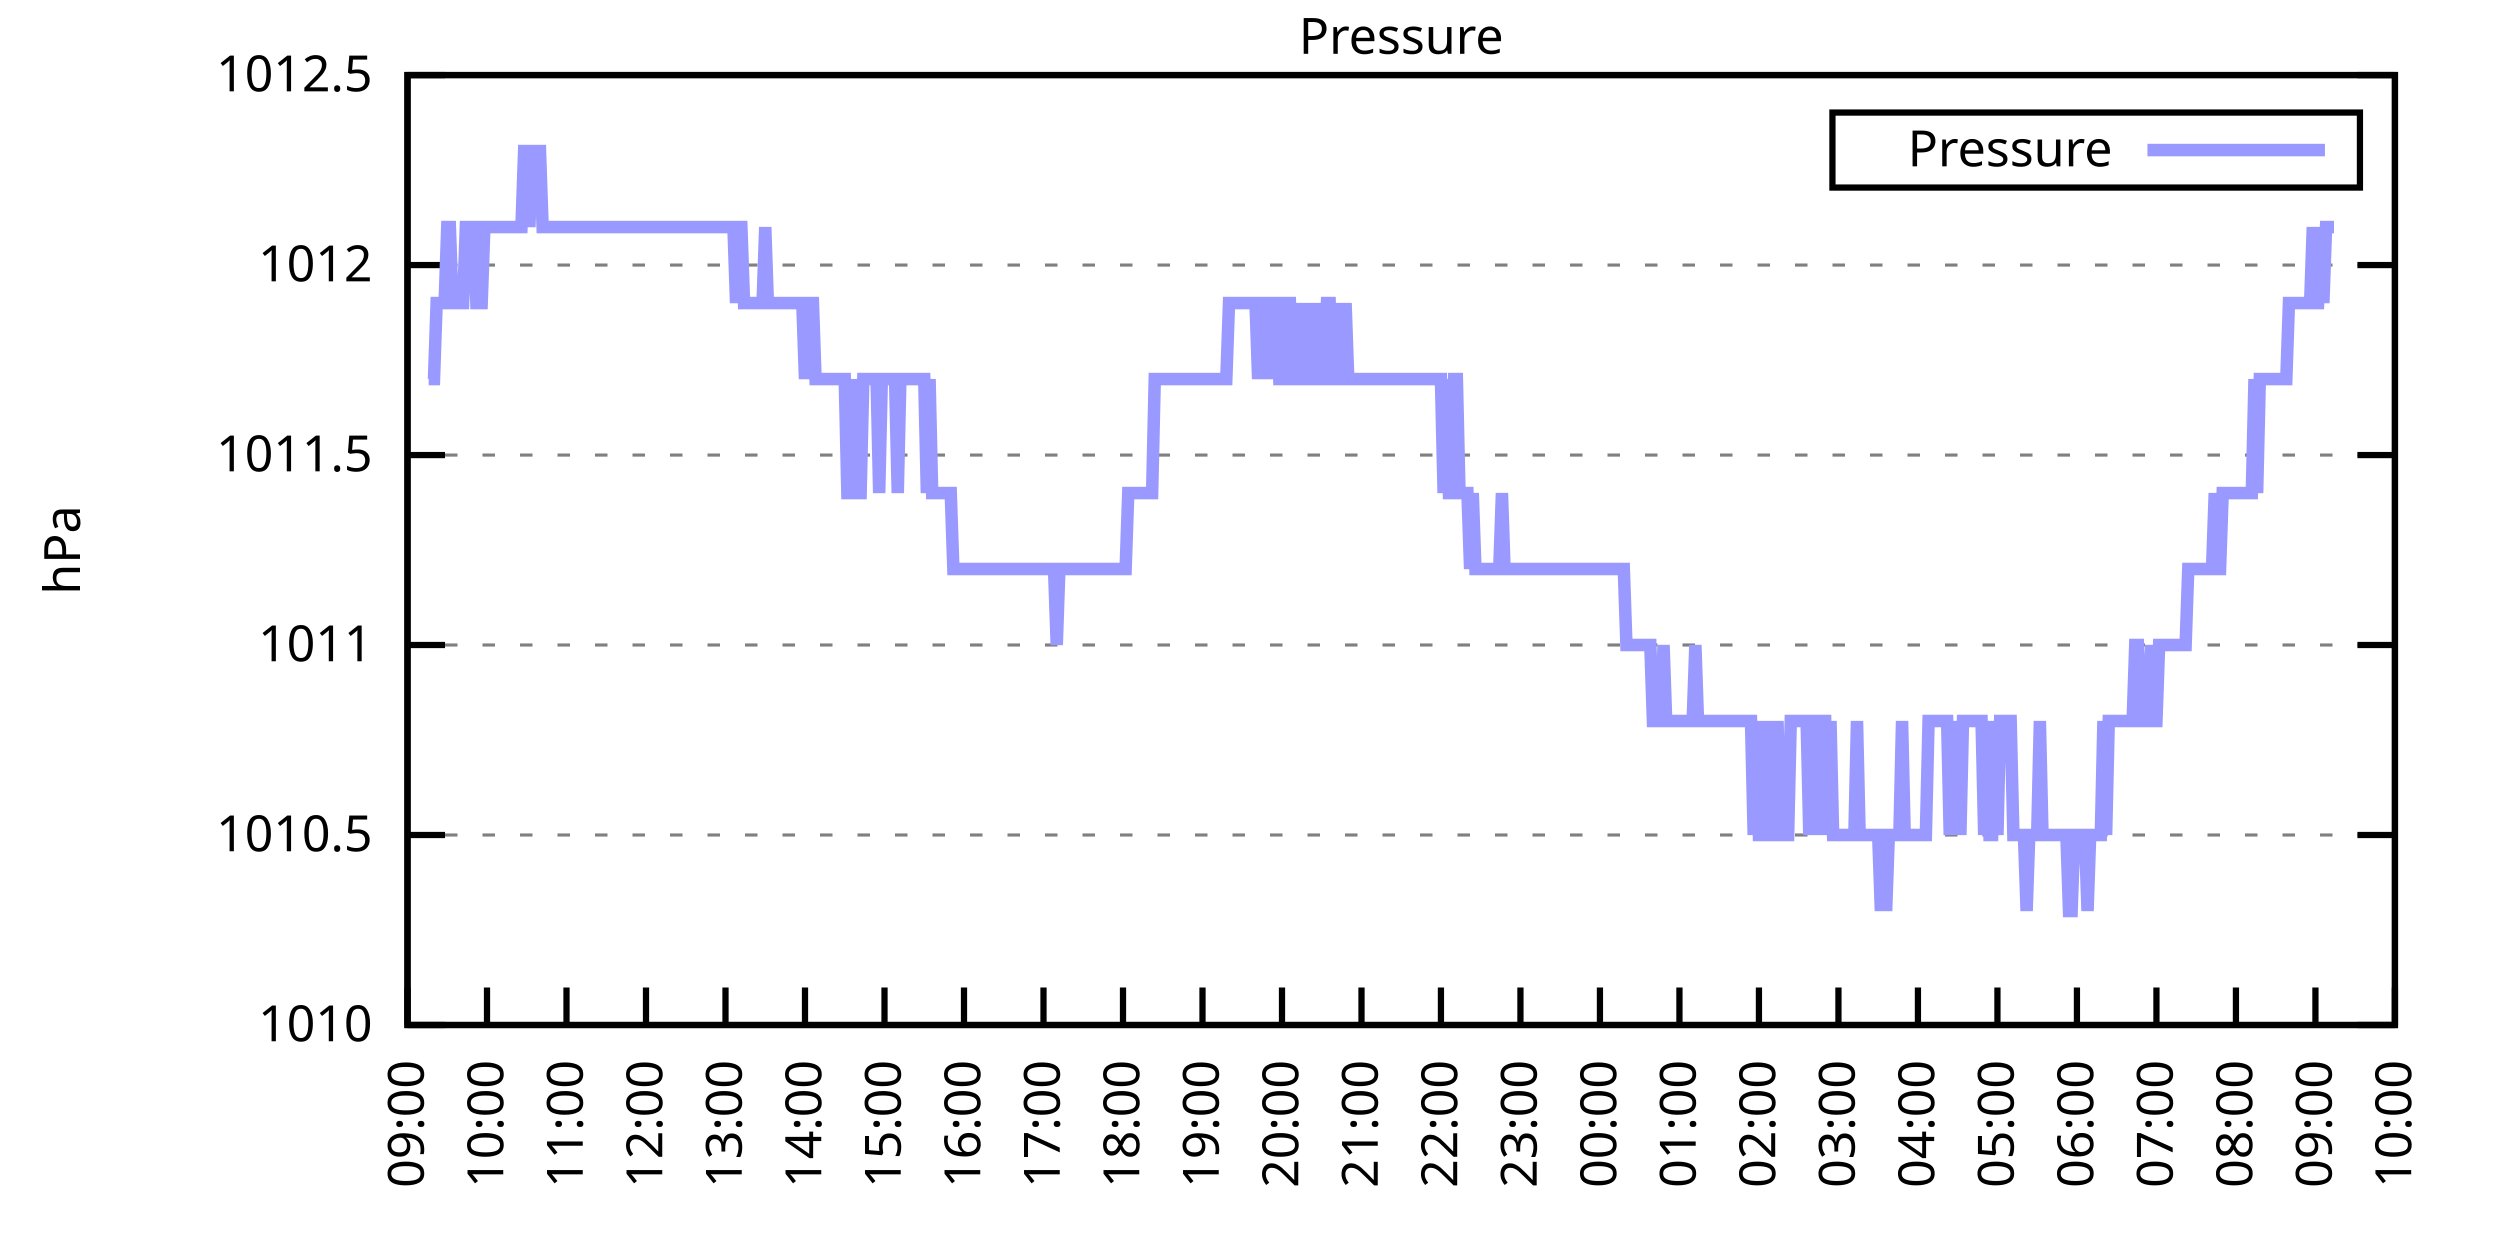
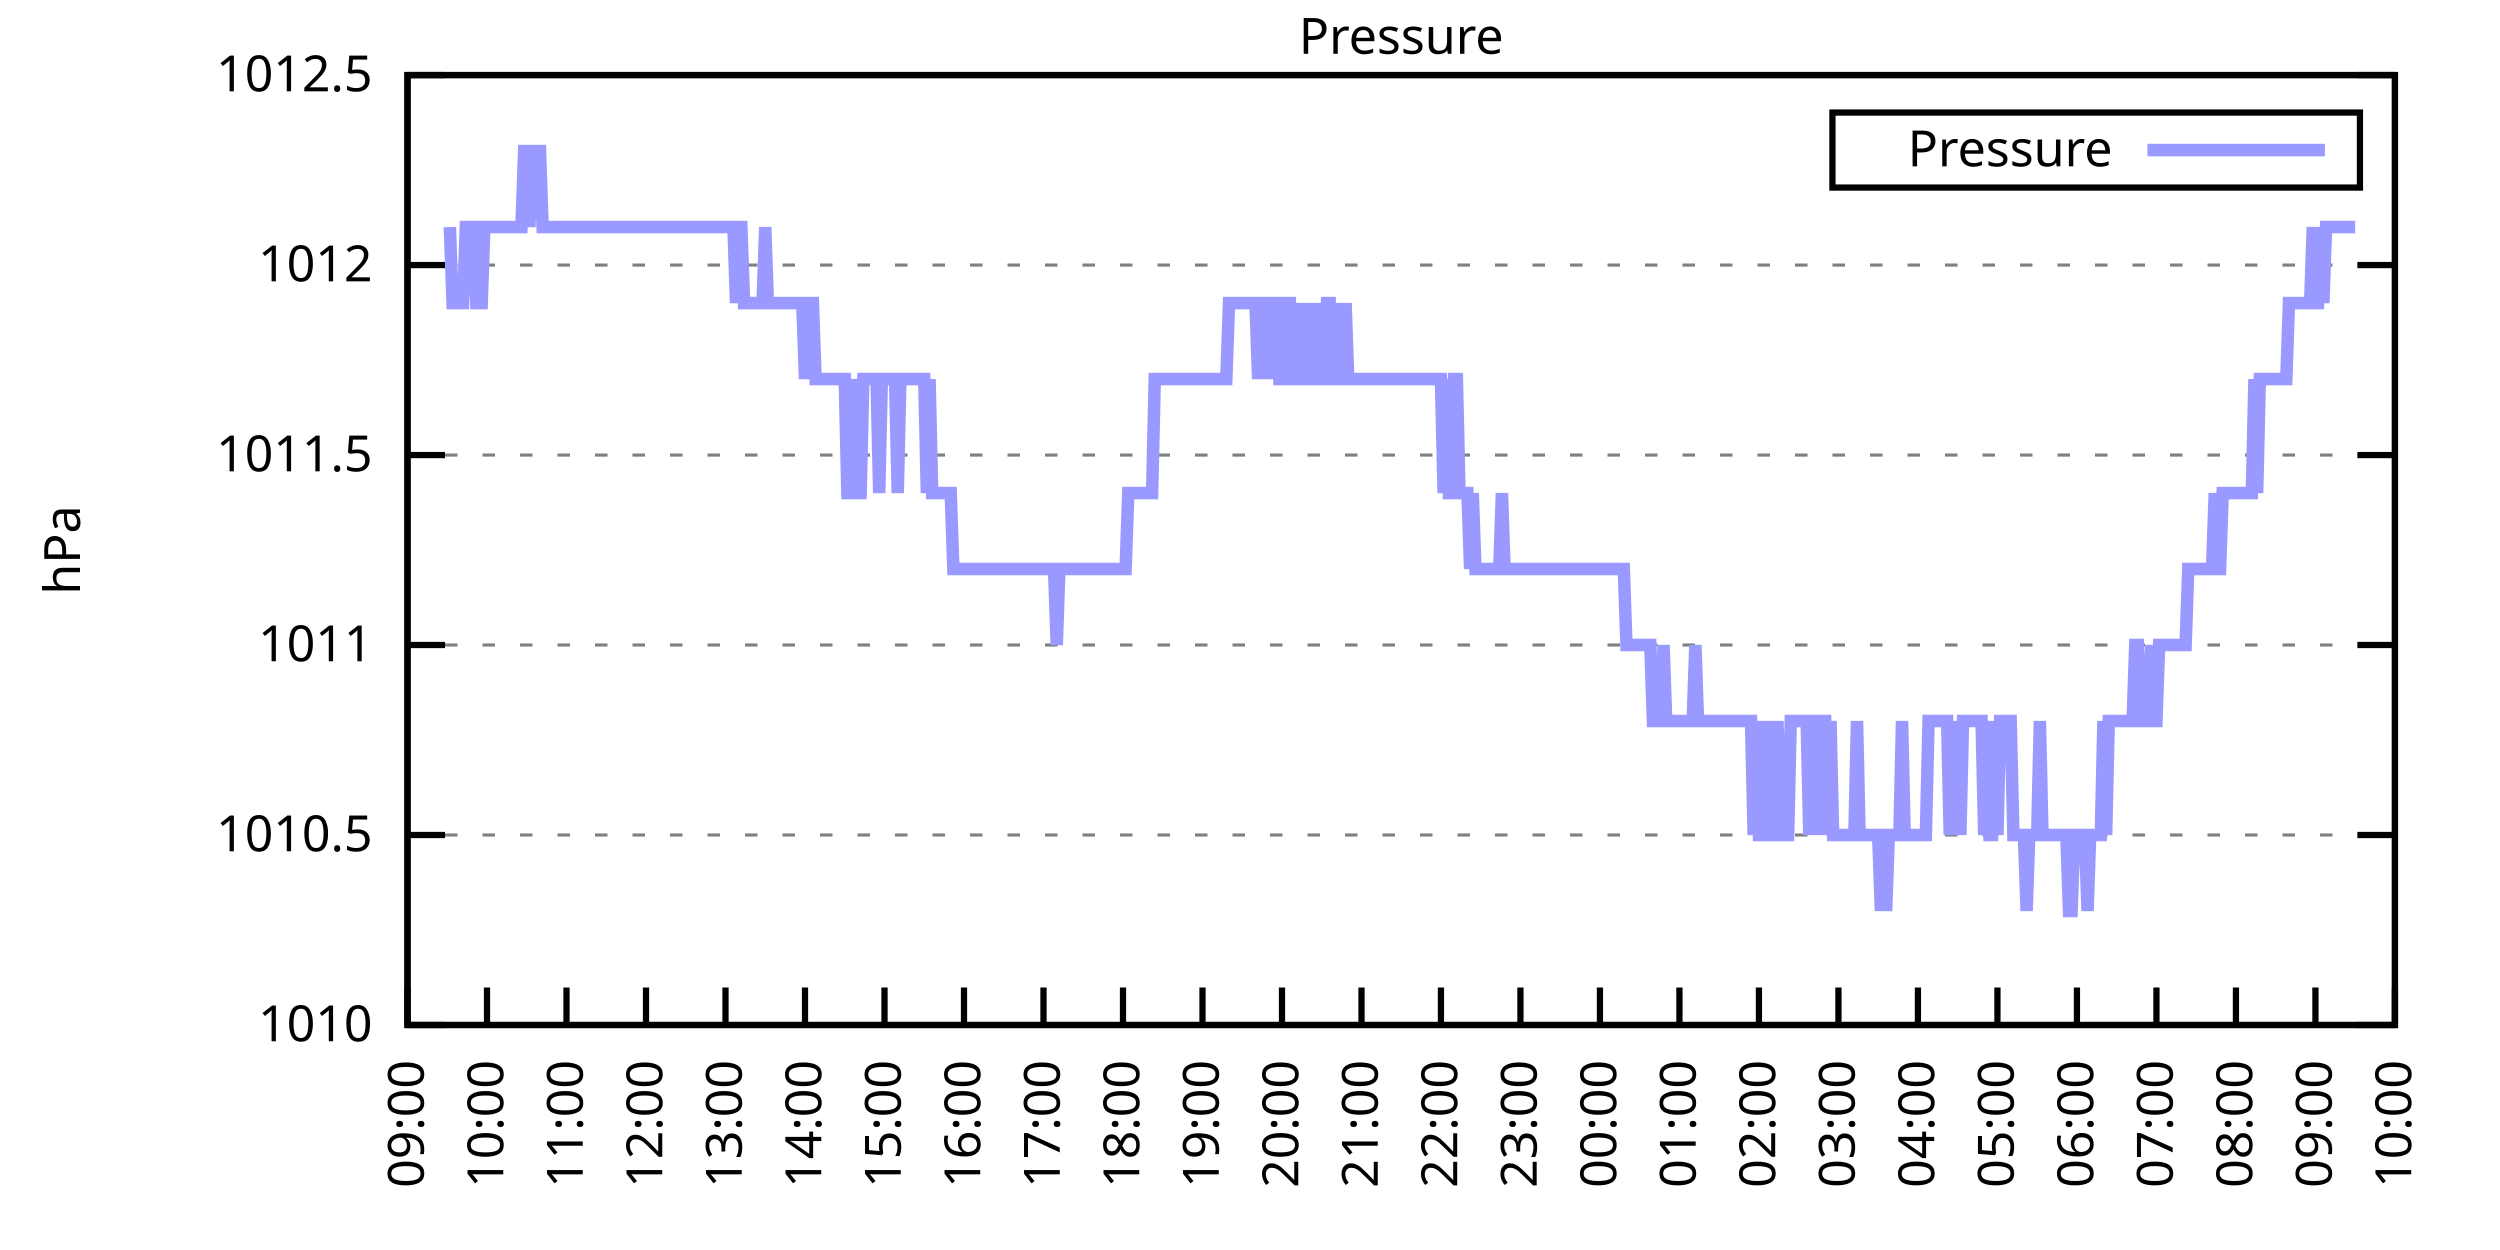
<svg xmlns="http://www.w3.org/2000/svg" xmlns:xlink="http://www.w3.org/1999/xlink" width="400" height="200" viewBox="0 0 400 200">
  <g id="gnuplot_canvas">
    <rect x="0" y="0" width="400" height="200" fill="none" />
    <defs>
      <circle id="gpDot" r="0.5" stroke-width="0.5" stroke="currentColor" />
      <path id="gpPt0" stroke-width="0.333" stroke="currentColor" d="M-1,0 h2 M0,-1 v2" />
      <path id="gpPt1" stroke-width="0.333" stroke="currentColor" d="M-1,-1 L1,1 M1,-1 L-1,1" />
      <path id="gpPt2" stroke-width="0.333" stroke="currentColor" d="M-1,0 L1,0 M0,-1 L0,1 M-1,-1 L1,1 M-1,1 L1,-1" />
      <rect id="gpPt3" stroke-width="0.333" stroke="currentColor" x="-1" y="-1" width="2" height="2" />
      <rect id="gpPt4" stroke-width="0.333" stroke="currentColor" fill="currentColor" x="-1" y="-1" width="2" height="2" />
      <circle id="gpPt5" stroke-width="0.333" stroke="currentColor" cx="0" cy="0" r="1" />
      <use xlink:href="#gpPt5" id="gpPt6" fill="currentColor" stroke="none" />
      <path id="gpPt7" stroke-width="0.333" stroke="currentColor" d="M0,-1.33 L-1.33,0.67 L1.33,0.67 z" />
      <use xlink:href="#gpPt7" id="gpPt8" fill="currentColor" stroke="none" />
      <use xlink:href="#gpPt7" id="gpPt9" stroke="currentColor" transform="rotate(180)" />
      <use xlink:href="#gpPt9" id="gpPt10" fill="currentColor" stroke="none" />
      <use xlink:href="#gpPt3" id="gpPt11" stroke="currentColor" transform="rotate(45)" />
      <use xlink:href="#gpPt11" id="gpPt12" fill="currentColor" stroke="none" />
      <path id="gpPt13" stroke-width="0.333" stroke="currentColor" d="M0,1.330 L1.265,0.411 L0.782,-1.067 L-0.782,-1.076 L-1.265,0.411 z" />
      <use xlink:href="#gpPt13" id="gpPt14" fill="currentColor" stroke="none" />
      <filter id="textbox" filterUnits="objectBoundingBox" x="0" y="0" height="1" width="1">
        <feFlood flood-color="white" flood-opacity="1" result="bgnd" />
        <feComposite in="SourceGraphic" in2="bgnd" operator="atop" />
      </filter>
      <filter id="greybox" filterUnits="objectBoundingBox" x="0" y="0" height="1" width="1">
        <feFlood flood-color="lightgrey" flood-opacity="1" result="grey" />
        <feComposite in="SourceGraphic" in2="grey" operator="atop" />
      </filter>
    </defs>
    <g fill="none" color="white" stroke="currentColor" stroke-width="1.00" stroke-linecap="butt" stroke-linejoin="miter">
</g>
    <g fill="none" color="black" stroke="currentColor" stroke-width="1.00" stroke-linecap="butt" stroke-linejoin="miter">
      <g stroke="none" shape-rendering="crispEdges">
        <polygon fill="rgb(255, 255, 255)" points="65.20,164.00 383.18,164.00 383.18,12.02 65.20,12.02 " />
      </g>
    </g>
    <g fill="none" color="black" stroke="currentColor" stroke-width="1.00" stroke-linecap="butt" stroke-linejoin="miter">
</g>
    <g fill="none" color="black" stroke="black" stroke-width="0.50" stroke-linecap="butt" stroke-linejoin="miter">
</g>
    <g fill="none" color="gray" stroke="currentColor" stroke-width="0.50" stroke-linecap="butt" stroke-linejoin="miter">
      <path stroke="gray" stroke-dasharray="2,4" class="gridline" d="M65.20,164.00 L383.19,164.00  " />
    </g>
    <g fill="none" color="gray" stroke="gray" stroke-width="1.00" stroke-linecap="butt" stroke-linejoin="miter">
</g>
    <g fill="none" color="black" stroke="currentColor" stroke-width="1.00" stroke-linecap="butt" stroke-linejoin="miter">
      <path stroke="black" d="M65.20,164.00 L71.20,164.00 M383.19,164.00 L377.19,164.00  " />
      <g transform="translate(59.60,166.60)" stroke="none" fill="black" font-family="Sans" font-size="8.00" text-anchor="end">
        <text>
          <tspan font-family="Sans"> 1010</tspan>
        </text>
      </g>
    </g>
    <g fill="none" color="black" stroke="currentColor" stroke-width="1.00" stroke-linecap="butt" stroke-linejoin="miter">
</g>
    <g fill="none" color="black" stroke="black" stroke-width="0.50" stroke-linecap="butt" stroke-linejoin="miter">
</g>
    <g fill="none" color="gray" stroke="currentColor" stroke-width="0.50" stroke-linecap="butt" stroke-linejoin="miter">
      <path stroke="gray" stroke-dasharray="2,4" class="gridline" d="M65.20,133.60 L383.19,133.60  " />
    </g>
    <g fill="none" color="gray" stroke="gray" stroke-width="1.00" stroke-linecap="butt" stroke-linejoin="miter">
</g>
    <g fill="none" color="black" stroke="currentColor" stroke-width="1.00" stroke-linecap="butt" stroke-linejoin="miter">
      <path stroke="black" d="M65.20,133.60 L71.20,133.60 M383.19,133.60 L377.19,133.60  " />
      <g transform="translate(59.60,136.20)" stroke="none" fill="black" font-family="Sans" font-size="8.00" text-anchor="end">
        <text>
          <tspan font-family="Sans"> 1010.5</tspan>
        </text>
      </g>
    </g>
    <g fill="none" color="black" stroke="currentColor" stroke-width="1.00" stroke-linecap="butt" stroke-linejoin="miter">
</g>
    <g fill="none" color="black" stroke="black" stroke-width="0.50" stroke-linecap="butt" stroke-linejoin="miter">
</g>
    <g fill="none" color="gray" stroke="currentColor" stroke-width="0.50" stroke-linecap="butt" stroke-linejoin="miter">
      <path stroke="gray" stroke-dasharray="2,4" class="gridline" d="M65.20,103.20 L383.19,103.20  " />
    </g>
    <g fill="none" color="gray" stroke="gray" stroke-width="1.00" stroke-linecap="butt" stroke-linejoin="miter">
</g>
    <g fill="none" color="black" stroke="currentColor" stroke-width="1.00" stroke-linecap="butt" stroke-linejoin="miter">
      <path stroke="black" d="M65.20,103.20 L71.20,103.20 M383.19,103.20 L377.19,103.20  " />
      <g transform="translate(59.60,105.80)" stroke="none" fill="black" font-family="Sans" font-size="8.00" text-anchor="end">
        <text>
          <tspan font-family="Sans"> 1011</tspan>
        </text>
      </g>
    </g>
    <g fill="none" color="black" stroke="currentColor" stroke-width="1.00" stroke-linecap="butt" stroke-linejoin="miter">
</g>
    <g fill="none" color="black" stroke="black" stroke-width="0.50" stroke-linecap="butt" stroke-linejoin="miter">
</g>
    <g fill="none" color="gray" stroke="currentColor" stroke-width="0.50" stroke-linecap="butt" stroke-linejoin="miter">
      <path stroke="gray" stroke-dasharray="2,4" class="gridline" d="M65.20,72.81 L383.19,72.81  " />
    </g>
    <g fill="none" color="gray" stroke="gray" stroke-width="1.00" stroke-linecap="butt" stroke-linejoin="miter">
</g>
    <g fill="none" color="black" stroke="currentColor" stroke-width="1.00" stroke-linecap="butt" stroke-linejoin="miter">
      <path stroke="black" d="M65.20,72.81 L71.20,72.81 M383.19,72.81 L377.19,72.81  " />
      <g transform="translate(59.60,75.41)" stroke="none" fill="black" font-family="Sans" font-size="8.00" text-anchor="end">
        <text>
          <tspan font-family="Sans"> 1011.5</tspan>
        </text>
      </g>
    </g>
    <g fill="none" color="black" stroke="currentColor" stroke-width="1.00" stroke-linecap="butt" stroke-linejoin="miter">
</g>
    <g fill="none" color="black" stroke="black" stroke-width="0.50" stroke-linecap="butt" stroke-linejoin="miter">
</g>
    <g fill="none" color="gray" stroke="currentColor" stroke-width="0.50" stroke-linecap="butt" stroke-linejoin="miter">
      <path stroke="gray" stroke-dasharray="2,4" class="gridline" d="M65.20,42.41 L383.19,42.41  " />
    </g>
    <g fill="none" color="gray" stroke="gray" stroke-width="1.00" stroke-linecap="butt" stroke-linejoin="miter">
</g>
    <g fill="none" color="black" stroke="currentColor" stroke-width="1.00" stroke-linecap="butt" stroke-linejoin="miter">
      <path stroke="black" d="M65.20,42.41 L71.20,42.41 M383.19,42.41 L377.19,42.41  " />
      <g transform="translate(59.60,45.01)" stroke="none" fill="black" font-family="Sans" font-size="8.00" text-anchor="end">
        <text>
          <tspan font-family="Sans"> 1012</tspan>
        </text>
      </g>
    </g>
    <g fill="none" color="black" stroke="currentColor" stroke-width="1.00" stroke-linecap="butt" stroke-linejoin="miter">
</g>
    <g fill="none" color="black" stroke="black" stroke-width="0.50" stroke-linecap="butt" stroke-linejoin="miter">
</g>
    <g fill="none" color="gray" stroke="currentColor" stroke-width="0.50" stroke-linecap="butt" stroke-linejoin="miter">
      <path stroke="gray" stroke-dasharray="2,4" class="gridline" d="M65.20,12.01 L383.19,12.01  " />
    </g>
    <g fill="none" color="gray" stroke="gray" stroke-width="1.00" stroke-linecap="butt" stroke-linejoin="miter">
</g>
    <g fill="none" color="black" stroke="currentColor" stroke-width="1.00" stroke-linecap="butt" stroke-linejoin="miter">
      <path stroke="black" d="M65.20,12.01 L71.20,12.01 M383.19,12.01 L377.19,12.01  " />
      <g transform="translate(59.60,14.61)" stroke="none" fill="black" font-family="Sans" font-size="8.00" text-anchor="end">
        <text>
          <tspan font-family="Sans"> 1012.5</tspan>
        </text>
      </g>
    </g>
    <g fill="none" color="black" stroke="currentColor" stroke-width="1.00" stroke-linecap="butt" stroke-linejoin="miter">
      <path stroke="black" d="M65.20,164.00 L65.20,158.00  " />
      <g transform="translate(67.80,169.60) rotate(270.00)" stroke="none" fill="black" font-family="Sans" font-size="8.00" text-anchor="end">
        <text>
          <tspan font-family="Sans">09:00</tspan>
        </text>
      </g>
    </g>
    <g fill="none" color="black" stroke="currentColor" stroke-width="1.00" stroke-linecap="butt" stroke-linejoin="miter">
      <path stroke="black" d="M77.92,164.00 L77.92,158.00  " />
      <g transform="translate(80.52,169.60) rotate(270.00)" stroke="none" fill="black" font-family="Sans" font-size="8.00" text-anchor="end">
        <text>
          <tspan font-family="Sans">10:00</tspan>
        </text>
      </g>
    </g>
    <g fill="none" color="black" stroke="currentColor" stroke-width="1.00" stroke-linecap="butt" stroke-linejoin="miter">
      <path stroke="black" d="M90.64,164.00 L90.64,158.00  " />
      <g transform="translate(93.24,169.60) rotate(270.00)" stroke="none" fill="black" font-family="Sans" font-size="8.00" text-anchor="end">
        <text>
          <tspan font-family="Sans">11:00</tspan>
        </text>
      </g>
    </g>
    <g fill="none" color="black" stroke="currentColor" stroke-width="1.00" stroke-linecap="butt" stroke-linejoin="miter">
      <path stroke="black" d="M103.36,164.00 L103.36,158.00  " />
      <g transform="translate(105.96,169.60) rotate(270.00)" stroke="none" fill="black" font-family="Sans" font-size="8.00" text-anchor="end">
        <text>
          <tspan font-family="Sans">12:00</tspan>
        </text>
      </g>
    </g>
    <g fill="none" color="black" stroke="currentColor" stroke-width="1.00" stroke-linecap="butt" stroke-linejoin="miter">
      <path stroke="black" d="M116.08,164.00 L116.08,158.00  " />
      <g transform="translate(118.68,169.60) rotate(270.00)" stroke="none" fill="black" font-family="Sans" font-size="8.00" text-anchor="end">
        <text>
          <tspan font-family="Sans">13:00</tspan>
        </text>
      </g>
    </g>
    <g fill="none" color="black" stroke="currentColor" stroke-width="1.00" stroke-linecap="butt" stroke-linejoin="miter">
      <path stroke="black" d="M128.80,164.00 L128.80,158.00  " />
      <g transform="translate(131.40,169.60) rotate(270.00)" stroke="none" fill="black" font-family="Sans" font-size="8.00" text-anchor="end">
        <text>
          <tspan font-family="Sans">14:00</tspan>
        </text>
      </g>
    </g>
    <g fill="none" color="black" stroke="currentColor" stroke-width="1.00" stroke-linecap="butt" stroke-linejoin="miter">
      <path stroke="black" d="M141.52,164.00 L141.52,158.00  " />
      <g transform="translate(144.12,169.60) rotate(270.00)" stroke="none" fill="black" font-family="Sans" font-size="8.00" text-anchor="end">
        <text>
          <tspan font-family="Sans">15:00</tspan>
        </text>
      </g>
    </g>
    <g fill="none" color="black" stroke="currentColor" stroke-width="1.00" stroke-linecap="butt" stroke-linejoin="miter">
      <path stroke="black" d="M154.24,164.00 L154.24,158.00  " />
      <g transform="translate(156.84,169.60) rotate(270.00)" stroke="none" fill="black" font-family="Sans" font-size="8.00" text-anchor="end">
        <text>
          <tspan font-family="Sans">16:00</tspan>
        </text>
      </g>
    </g>
    <g fill="none" color="black" stroke="currentColor" stroke-width="1.00" stroke-linecap="butt" stroke-linejoin="miter">
      <path stroke="black" d="M166.96,164.00 L166.96,158.00  " />
      <g transform="translate(169.56,169.60) rotate(270.00)" stroke="none" fill="black" font-family="Sans" font-size="8.00" text-anchor="end">
        <text>
          <tspan font-family="Sans">17:00</tspan>
        </text>
      </g>
    </g>
    <g fill="none" color="black" stroke="currentColor" stroke-width="1.00" stroke-linecap="butt" stroke-linejoin="miter">
      <path stroke="black" d="M179.68,164.00 L179.68,158.00  " />
      <g transform="translate(182.28,169.60) rotate(270.00)" stroke="none" fill="black" font-family="Sans" font-size="8.00" text-anchor="end">
        <text>
          <tspan font-family="Sans">18:00</tspan>
        </text>
      </g>
    </g>
    <g fill="none" color="black" stroke="currentColor" stroke-width="1.00" stroke-linecap="butt" stroke-linejoin="miter">
      <path stroke="black" d="M192.40,164.00 L192.40,158.00  " />
      <g transform="translate(195.00,169.60) rotate(270.00)" stroke="none" fill="black" font-family="Sans" font-size="8.00" text-anchor="end">
        <text>
          <tspan font-family="Sans">19:00</tspan>
        </text>
      </g>
    </g>
    <g fill="none" color="black" stroke="currentColor" stroke-width="1.00" stroke-linecap="butt" stroke-linejoin="miter">
      <path stroke="black" d="M205.12,164.00 L205.12,158.00  " />
      <g transform="translate(207.72,169.60) rotate(270.00)" stroke="none" fill="black" font-family="Sans" font-size="8.00" text-anchor="end">
        <text>
          <tspan font-family="Sans">20:00</tspan>
        </text>
      </g>
    </g>
    <g fill="none" color="black" stroke="currentColor" stroke-width="1.00" stroke-linecap="butt" stroke-linejoin="miter">
      <path stroke="black" d="M217.84,164.00 L217.84,158.00  " />
      <g transform="translate(220.44,169.60) rotate(270.00)" stroke="none" fill="black" font-family="Sans" font-size="8.00" text-anchor="end">
        <text>
          <tspan font-family="Sans">21:00</tspan>
        </text>
      </g>
    </g>
    <g fill="none" color="black" stroke="currentColor" stroke-width="1.00" stroke-linecap="butt" stroke-linejoin="miter">
      <path stroke="black" d="M230.55,164.00 L230.55,158.00  " />
      <g transform="translate(233.15,169.60) rotate(270.00)" stroke="none" fill="black" font-family="Sans" font-size="8.00" text-anchor="end">
        <text>
          <tspan font-family="Sans">22:00</tspan>
        </text>
      </g>
    </g>
    <g fill="none" color="black" stroke="currentColor" stroke-width="1.00" stroke-linecap="butt" stroke-linejoin="miter">
      <path stroke="black" d="M243.27,164.00 L243.27,158.00  " />
      <g transform="translate(245.87,169.60) rotate(270.00)" stroke="none" fill="black" font-family="Sans" font-size="8.00" text-anchor="end">
        <text>
          <tspan font-family="Sans">23:00</tspan>
        </text>
      </g>
    </g>
    <g fill="none" color="black" stroke="currentColor" stroke-width="1.00" stroke-linecap="butt" stroke-linejoin="miter">
      <path stroke="black" d="M255.99,164.00 L255.99,158.00  " />
      <g transform="translate(258.59,169.60) rotate(270.00)" stroke="none" fill="black" font-family="Sans" font-size="8.00" text-anchor="end">
        <text>
          <tspan font-family="Sans">00:00</tspan>
        </text>
      </g>
    </g>
    <g fill="none" color="black" stroke="currentColor" stroke-width="1.00" stroke-linecap="butt" stroke-linejoin="miter">
      <path stroke="black" d="M268.71,164.00 L268.71,158.00  " />
      <g transform="translate(271.31,169.60) rotate(270.00)" stroke="none" fill="black" font-family="Sans" font-size="8.00" text-anchor="end">
        <text>
          <tspan font-family="Sans">01:00</tspan>
        </text>
      </g>
    </g>
    <g fill="none" color="black" stroke="currentColor" stroke-width="1.00" stroke-linecap="butt" stroke-linejoin="miter">
      <path stroke="black" d="M281.43,164.00 L281.43,158.00  " />
      <g transform="translate(284.03,169.60) rotate(270.00)" stroke="none" fill="black" font-family="Sans" font-size="8.00" text-anchor="end">
        <text>
          <tspan font-family="Sans">02:00</tspan>
        </text>
      </g>
    </g>
    <g fill="none" color="black" stroke="currentColor" stroke-width="1.00" stroke-linecap="butt" stroke-linejoin="miter">
      <path stroke="black" d="M294.15,164.00 L294.15,158.00  " />
      <g transform="translate(296.75,169.60) rotate(270.00)" stroke="none" fill="black" font-family="Sans" font-size="8.00" text-anchor="end">
        <text>
          <tspan font-family="Sans">03:00</tspan>
        </text>
      </g>
    </g>
    <g fill="none" color="black" stroke="currentColor" stroke-width="1.00" stroke-linecap="butt" stroke-linejoin="miter">
      <path stroke="black" d="M306.87,164.00 L306.87,158.00  " />
      <g transform="translate(309.47,169.60) rotate(270.00)" stroke="none" fill="black" font-family="Sans" font-size="8.00" text-anchor="end">
        <text>
          <tspan font-family="Sans">04:00</tspan>
        </text>
      </g>
    </g>
    <g fill="none" color="black" stroke="currentColor" stroke-width="1.00" stroke-linecap="butt" stroke-linejoin="miter">
      <path stroke="black" d="M319.59,164.00 L319.59,158.00  " />
      <g transform="translate(322.19,169.60) rotate(270.00)" stroke="none" fill="black" font-family="Sans" font-size="8.00" text-anchor="end">
        <text>
          <tspan font-family="Sans">05:00</tspan>
        </text>
      </g>
    </g>
    <g fill="none" color="black" stroke="currentColor" stroke-width="1.00" stroke-linecap="butt" stroke-linejoin="miter">
      <path stroke="black" d="M332.31,164.00 L332.31,158.00  " />
      <g transform="translate(334.91,169.60) rotate(270.00)" stroke="none" fill="black" font-family="Sans" font-size="8.00" text-anchor="end">
        <text>
          <tspan font-family="Sans">06:00</tspan>
        </text>
      </g>
    </g>
    <g fill="none" color="black" stroke="currentColor" stroke-width="1.00" stroke-linecap="butt" stroke-linejoin="miter">
      <path stroke="black" d="M345.03,164.00 L345.03,158.00  " />
      <g transform="translate(347.63,169.60) rotate(270.00)" stroke="none" fill="black" font-family="Sans" font-size="8.00" text-anchor="end">
        <text>
          <tspan font-family="Sans">07:00</tspan>
        </text>
      </g>
    </g>
    <g fill="none" color="black" stroke="currentColor" stroke-width="1.00" stroke-linecap="butt" stroke-linejoin="miter">
      <path stroke="black" d="M357.75,164.00 L357.75,158.00  " />
      <g transform="translate(360.35,169.60) rotate(270.00)" stroke="none" fill="black" font-family="Sans" font-size="8.00" text-anchor="end">
        <text>
          <tspan font-family="Sans">08:00</tspan>
        </text>
      </g>
    </g>
    <g fill="none" color="black" stroke="currentColor" stroke-width="1.00" stroke-linecap="butt" stroke-linejoin="miter">
      <path stroke="black" d="M370.47,164.00 L370.47,158.00  " />
      <g transform="translate(373.07,169.60) rotate(270.00)" stroke="none" fill="black" font-family="Sans" font-size="8.00" text-anchor="end">
        <text>
          <tspan font-family="Sans">09:00</tspan>
        </text>
      </g>
    </g>
    <g fill="none" color="black" stroke="currentColor" stroke-width="1.00" stroke-linecap="butt" stroke-linejoin="miter">
      <path stroke="black" d="M383.19,164.00 L383.19,158.00  " />
      <g transform="translate(385.79,169.60) rotate(270.00)" stroke="none" fill="black" font-family="Sans" font-size="8.00" text-anchor="end">
        <text>
          <tspan font-family="Sans">10:00</tspan>
        </text>
      </g>
    </g>
    <g fill="none" color="black" stroke="currentColor" stroke-width="1.00" stroke-linecap="butt" stroke-linejoin="miter">
</g>
    <g fill="none" color="black" stroke="currentColor" stroke-width="1.00" stroke-linecap="butt" stroke-linejoin="miter">
      <path stroke="black" d="M65.20,12.01 L65.20,164.00 L383.19,164.00 L383.19,12.01 L65.20,12.01 Z  " />
    </g>
    <g fill="none" color="black" stroke="currentColor" stroke-width="1.00" stroke-linecap="butt" stroke-linejoin="miter">
</g>
    <g fill="none" color="black" stroke="currentColor" stroke-width="1.00" stroke-linecap="butt" stroke-linejoin="miter">
      <path stroke="black" d="M293.19,30.01 L293.19,18.01 L377.59,18.01 L377.59,30.01 L293.19,30.01 Z  " />
    </g>
    <g id="Pressure_plot_1">
      <g fill="none" color="white" stroke="black" stroke-width="2.00" stroke-linecap="butt" stroke-linejoin="miter">
</g>
      <g fill="none" color="black" stroke="currentColor" stroke-width="2.00" stroke-linecap="butt" stroke-linejoin="miter">
        <g transform="translate(337.99,26.61)" stroke="none" fill="black" font-family="Sans" font-size="8.00" text-anchor="end">
          <text>
            <tspan font-family="Sans">Pressure</tspan>
          </text>
        </g>
      </g>
      <g fill="none" color="black" stroke="currentColor" stroke-width="2.00" stroke-linecap="butt" stroke-linejoin="miter">
-         <path stroke="rgb(153, 153, 255)" d="M343.59,24.01 L371.99,24.01 M68.59,60.65 L69.02,60.65 L69.44,60.65 L69.86,48.49 L70.29,48.49 L70.71,48.49   L71.14,48.49 L71.56,36.33 L71.98,36.33 L72.41,48.49 L72.83,48.49 L73.26,48.49 L73.68,48.49 L74.10,48.49   L74.53,36.33 L74.95,36.33 L75.38,36.33 L75.80,36.33 L76.22,48.49 L76.65,48.49 L77.07,48.49 L77.50,36.33   L77.92,36.33 L78.34,36.33 L78.77,36.33 L79.19,36.33 L79.62,36.33 L80.04,36.33 L80.46,36.33 L80.89,36.33   L81.31,36.33 L81.74,36.33 L82.16,36.33 L82.58,36.33 L83.01,36.33 L83.43,36.33 L83.86,24.17 L84.28,24.17   L84.70,36.33 L85.13,24.17 L85.55,24.17 L85.98,24.17 L86.40,24.17 L86.82,36.33 L87.25,36.33 L87.67,36.33   L88.10,36.33 L88.52,36.33 L88.94,36.33 L89.37,36.33 L89.79,36.33 L90.22,36.33 L90.64,36.33 L91.06,36.33   L91.49,36.33 L91.91,36.33 L92.34,36.33 L92.76,36.33 L93.18,36.33 L93.61,36.33 L94.03,36.33 L94.46,36.33   L94.88,36.33 L95.30,36.33 L95.73,36.33 L96.15,36.33 L96.58,36.33 L97.00,36.33 L97.42,36.33 L97.85,36.33   L98.27,36.33 L98.69,36.33 L99.12,36.33 L99.54,36.33 L99.97,36.33 L100.39,36.33 L100.81,36.33 L101.24,36.33   L101.66,36.33 L102.09,36.33 L102.51,36.33 L102.93,36.33 L103.36,36.33 L103.78,36.33 L104.21,36.33 L104.63,36.33   L105.05,36.33 L105.48,36.33 L105.90,36.33 L106.33,36.33 L106.75,36.33 L107.17,36.33 L107.60,36.33 L108.02,36.33   L108.45,36.33 L108.87,36.33 L109.29,36.33 L109.72,36.33 L110.14,36.33 L110.57,36.33 L110.99,36.33 L111.41,36.33   L111.84,36.33 L112.26,36.33 L112.69,36.33 L113.11,36.33 L113.53,36.33 L113.96,36.33 L114.38,36.33 L114.81,36.33   L115.23,36.33 L115.65,36.33 L116.08,36.33 L116.50,36.33 L116.93,36.33 L117.35,36.33 L117.77,48.49 L118.20,36.33   L118.62,36.33 L119.05,48.49 L119.47,48.49 L119.89,48.49 L120.32,48.49 L120.74,48.49 L121.17,48.49 L121.59,48.49   L122.01,48.49 L122.44,36.33 L122.86,48.49 L123.29,48.49 L123.71,48.49 L124.13,48.49 L124.56,48.49 L124.98,48.49   L125.41,48.49 L125.83,48.49 L126.25,48.49 L126.68,48.49 L127.10,48.49 L127.53,48.49 L127.95,48.49 L128.37,48.49   L128.80,60.65 L129.22,48.49 L129.65,48.49 L130.07,48.49 L130.49,60.65 L130.92,60.65 L131.34,60.65 L131.77,60.65   L132.19,60.65 L132.61,60.65 L133.04,60.65 L133.46,60.65 L133.89,60.65 L134.31,60.65 L134.73,60.65 L135.16,60.65   L135.58,78.89 L136.01,78.89 L136.43,78.89 L136.85,60.65 L137.28,78.89 L137.70,78.89 L138.13,60.65 L138.55,60.65   L138.97,60.65 L139.40,60.65 L139.82,60.65 L140.25,60.65 L140.67,78.89 L141.09,60.65 L141.52,60.65 L141.94,60.65   L142.37,60.65 L142.79,60.65 L143.21,60.65 L143.64,78.89 L144.06,60.65 L144.49,60.65 L144.91,60.65 L145.33,60.65   L145.76,60.65 L146.18,60.65 L146.61,60.65 L147.03,60.65 L147.45,60.65 L147.88,60.65 L148.30,78.89 L148.73,60.65   L149.15,78.89 L149.57,78.89 L150.00,78.89 L150.42,78.89 L150.85,78.89 L151.27,78.89 L151.69,78.89 L152.12,78.89   L152.54,91.04 L152.97,91.04 L153.39,91.04 L153.81,91.04 L154.24,91.04 L154.66,91.04 L155.09,91.04 L155.51,91.04   L155.93,91.04 L156.36,91.04 L156.78,91.04 L157.21,91.04 L157.63,91.04 L158.05,91.04 L158.48,91.04 L158.90,91.04   L159.33,91.04 L159.75,91.04 L160.17,91.04 L160.60,91.04 L161.02,91.04 L161.44,91.04 L161.87,91.04 L162.29,91.04   L162.72,91.04 L163.14,91.04 L163.56,91.04 L163.99,91.04 L164.41,91.04 L164.84,91.04 L165.26,91.04 L165.68,91.04   L166.11,91.04 L166.53,91.04 L166.96,91.04 L167.38,91.04 L167.80,91.04 L168.23,91.04 L168.65,91.04 L169.08,103.20   L169.50,91.04 L169.92,91.04 L170.35,91.04 L170.77,91.04 L171.20,91.04 L171.62,91.04 L172.04,91.04 L172.47,91.04   L172.89,91.04 L173.32,91.04 L173.74,91.04 L174.16,91.04 L174.59,91.04 L175.01,91.04 L175.44,91.04 L175.86,91.04   L176.28,91.04 L176.71,91.04 L177.13,91.04 L177.56,91.04 L177.98,91.04 L178.40,91.04 L178.83,91.04 L179.25,91.04   L179.68,91.04 L180.10,91.04 L180.52,78.89 L180.95,78.89 L181.37,78.89 L181.80,78.89 L182.22,78.89 L182.64,78.89   L183.07,78.89 L183.49,78.89 L183.92,78.89 L184.34,78.89 L184.76,60.65 L185.19,60.65 L185.61,60.65 L186.04,60.65   L186.46,60.65 L186.88,60.65 L187.31,60.65 L187.73,60.65 L188.16,60.65 L188.58,60.65 L189.00,60.65 L189.43,60.65   L189.85,60.65 L190.28,60.65 L190.70,60.65 L191.12,60.65 L191.55,60.65 L191.97,60.65 L192.40,60.65 L192.82,60.65   L193.24,60.65 L193.67,60.65 L194.09,60.65 L194.52,60.65 L194.94,60.65 L195.36,60.65 L195.79,60.65 L196.21,60.65   L196.64,48.49 L197.06,48.49 L197.48,48.49 L197.91,48.49 L198.33,48.49 L198.76,48.49 L199.18,48.49 L199.60,48.49   L200.03,48.49 L200.45,48.49 L200.88,48.49 L201.30,60.65 L201.72,48.49 L202.15,48.49 L202.57,48.49 L203.00,60.65   L203.42,48.49 L203.84,48.49 L204.27,48.49 L204.69,60.65 L205.12,60.65 L205.54,60.65 L205.96,48.49 L206.39,48.49   L206.81,60.65 L207.24,60.65 L207.66,48.49 L208.08,60.65 L208.51,60.65 L208.93,60.65 L209.36,48.49 L209.78,60.65   L210.20,60.65 L210.63,60.65 L211.05,48.49 L211.48,60.65 L211.90,60.65 L212.32,48.49 L212.75,48.49 L213.17,60.65   L213.60,60.65 L214.02,48.49 L214.44,60.65 L214.87,60.65 L215.29,48.49 L215.72,60.65 L216.14,60.65 L216.56,60.65   L216.99,60.65 L217.41,60.65 L217.84,60.65 L218.26,60.65 L218.68,60.65 L219.11,60.65 L219.53,60.65 L219.96,60.65   L220.38,60.65 L220.80,60.65 L221.23,60.65 L221.65,60.65 L222.08,60.65 L222.50,60.65 L222.92,60.65 L223.35,60.65   L223.77,60.65 L224.20,60.65 L224.62,60.65 L225.04,60.65 L225.47,60.65 L225.89,60.65 L226.31,60.65 L226.74,60.65   L227.16,60.65 L227.59,60.65 L228.01,60.65 L228.43,60.65 L228.86,60.65 L229.28,60.65 L229.71,60.65 L230.13,60.65   L230.55,60.65 L230.98,78.89 L231.40,60.65 L231.83,78.89 L232.25,78.89 L232.67,60.65 L233.10,60.65 L233.52,78.89   L233.95,78.89 L234.37,78.89 L234.79,78.89 L235.22,91.04 L235.64,78.89 L236.07,91.04 L236.49,91.04 L236.91,91.04   L237.34,91.04 L237.76,91.04 L238.19,91.04 L238.61,91.04 L239.03,91.04 L239.46,91.04 L239.88,91.04 L240.31,78.89   L240.73,91.04 L241.15,91.04 L241.58,91.04 L242.00,91.04 L242.43,91.04 L242.85,91.04 L243.27,91.04 L243.70,91.04   L244.12,91.04 L244.55,91.04 L244.97,91.04 L245.39,91.04 L245.82,91.04 L246.24,91.04 L246.67,91.04 L247.09,91.04   L247.51,91.04 L247.94,91.04 L248.36,91.04 L248.79,91.04 L249.21,91.04 L249.63,91.04 L250.06,91.04 L250.48,91.04   L250.91,91.04 L251.33,91.04 L251.75,91.04 L252.18,91.04 L252.60,91.04 L253.03,91.04 L253.45,91.04 L253.87,91.04   L254.30,91.04 L254.72,91.04 L255.15,91.04 L255.57,91.04 L255.99,91.04 L256.42,91.04 L256.84,91.04 L257.27,91.04   L257.69,91.04 L258.11,91.04 L258.54,91.04 L258.96,91.04 L259.39,91.04 L259.81,91.04 L260.23,103.20 L260.66,103.20   L261.08,103.20 L261.51,103.20 L261.93,103.20 L262.35,103.20 L262.78,103.20 L263.20,103.20 L263.63,103.20 L264.05,103.20   L264.47,115.36 L264.90,115.36 L265.32,115.36 L265.75,115.36 L266.17,103.20 L266.59,115.36 L267.02,115.36 L267.44,115.36   L267.87,115.36 L268.29,115.36 L268.71,115.36 L269.14,115.36 L269.56,115.36 L269.99,115.36 L270.41,115.36 L270.83,115.36   L271.26,103.20 L271.68,115.36 L272.11,115.36 L272.53,115.36 L272.95,115.36 L273.38,115.36 L273.80,115.36 L274.23,115.36   L274.65,115.36 L275.07,115.36 L275.50,115.36 L275.92,115.36 L276.35,115.36 L276.77,115.36 L277.19,115.36 L277.62,115.36   L278.04,115.36 L278.47,115.36 L278.89,115.36 L279.31,115.36 L279.74,115.36 L280.16,115.36 L280.59,133.60 L281.01,115.36   L281.43,133.60 L281.86,133.60 L282.28,115.36 L282.71,133.60 L283.13,115.36 L283.55,133.60 L283.98,133.60 L284.40,115.36   L284.83,133.60 L285.25,133.60 L285.67,133.60 L286.10,133.60 L286.52,115.36 L286.95,115.36 L287.37,115.36 L287.79,115.36   L288.22,115.36 L288.64,115.36 L289.06,115.36 L289.49,133.60 L289.91,115.36 L290.34,115.36 L290.76,115.36 L291.18,133.60   L291.61,115.36 L292.03,115.36 L292.46,133.60 L292.88,115.36 L293.30,133.60 L293.73,133.60 L294.15,133.60 L294.58,133.60   L295.00,133.60 L295.42,133.60 L295.85,133.60 L296.27,133.60 L296.70,133.60 L297.12,115.36 L297.54,133.60 L297.97,133.60   L298.39,133.60 L298.82,133.60 L299.24,133.60 L299.66,133.60 L300.09,133.60 L300.51,133.60 L300.94,145.76 L301.36,133.60   L301.78,145.76 L302.21,133.60 L302.63,133.60 L303.06,133.60 L303.48,133.60 L303.90,133.60 L304.33,115.36 L304.75,133.60   L305.18,133.60 L305.60,133.60 L306.02,133.60 L306.45,133.60 L306.87,133.60 L307.30,133.60 L307.72,133.60 L308.14,133.60   L308.57,115.36 L308.99,115.36 L309.42,115.36 L309.84,115.36 L310.26,115.36 L310.69,115.36 L311.11,115.36 L311.54,115.36   L311.96,133.60 L312.38,115.36 L312.81,133.60 L313.23,115.36 L313.66,133.60 L314.08,115.36 L314.50,115.36 L314.93,115.36   L315.35,115.36 L315.78,115.36 L316.20,115.36 L316.62,115.36 L317.05,115.36 L317.47,133.60 L317.90,115.36 L318.32,133.60   L318.74,133.60 L319.17,115.36 L319.59,133.60 L320.02,115.36 L320.44,115.36 L320.86,115.36 L321.29,115.36 L321.71,115.36   L322.14,133.60 L322.56,133.60 L322.98,133.60 L323.41,133.60 L323.83,133.60 L324.26,145.76 L324.68,133.60 L325.10,133.60   L325.53,133.60 L325.95,133.60 L326.38,115.36 L326.80,133.60 L327.22,133.60 L327.65,133.60 L328.07,133.60 L328.50,133.60   L328.92,133.60 L329.34,133.60 L329.77,133.60 L330.19,133.60 L330.62,133.60 L331.04,145.76 L331.46,145.76 L331.89,133.60   L332.31,133.60 L332.74,133.60 L333.16,133.60 L333.58,133.60 L334.01,145.76 L334.43,133.60 L334.86,133.60 L335.28,133.60   L335.70,133.60 L336.13,133.60 L336.55,115.36 L336.98,133.60 L337.40,115.36 L337.82,115.36 L338.25,115.36 L338.67,115.36   L339.10,115.36 L339.52,115.36 L339.94,115.36 L340.37,115.36 L340.79,115.36 L341.22,115.36 L341.64,103.20 L342.06,103.20   L342.49,115.36 L342.91,115.36 L343.34,115.36 L343.76,115.36 L344.18,103.20 L344.61,115.36 L345.03,115.36 L345.46,103.20   L345.88,103.20 L346.30,103.20 L346.73,103.20 L347.15,103.20 L347.58,103.20 L348.00,103.20 L348.42,103.20 L348.85,103.20   L349.27,103.20 L349.70,103.20 L350.12,91.04 L350.54,91.04 L350.97,91.04 L351.39,91.04 L351.81,91.04 L352.24,91.04   L352.66,91.04 L353.09,91.04 L353.51,91.04 L353.93,91.04 L354.36,78.89 L354.78,91.04 L355.21,91.04 L355.63,78.89   L356.05,78.89 L356.48,78.89 L356.90,78.89 L357.33,78.89 L357.75,78.89 L358.17,78.89 L358.60,78.89 L359.02,78.89   L359.45,78.89 L359.87,78.89 L360.29,78.89 L360.72,60.65 L361.14,78.89 L361.57,60.65 L361.99,60.65 L362.41,60.65   L362.84,60.65 L363.26,60.65 L363.69,60.65 L364.11,60.65 L364.53,60.65 L364.96,60.65 L365.38,60.65 L365.81,60.65   L366.23,48.49 L366.65,48.49 L367.08,48.49 L367.50,48.49 L367.93,48.49 L368.35,48.49 L368.77,48.49 L369.20,48.49   L369.62,48.49 L370.05,36.33 L370.47,48.49 L370.89,48.49 L371.32,36.33 L371.74,48.49 L372.17,36.33 L372.59,36.33   L373.01,36.33 L373.44,36.33  " />
+         <path stroke="rgb(153, 153, 255)" d="M343.59,24.01 L371.99,24.01 M71.98,36.33 L72.41,48.49 L72.83,48.49 L73.26,48.49 L73.68,48.49 L74.10,48.49   L74.53,36.33 L74.95,36.33 L75.38,36.33 L75.80,36.33 L76.22,48.49 L76.65,48.49 L77.07,48.49 L77.50,36.33   L77.92,36.33 L78.34,36.33 L78.77,36.33 L79.19,36.33 L79.62,36.33 L80.04,36.33 L80.46,36.33 L80.89,36.33   L81.31,36.33 L81.74,36.33 L82.16,36.33 L82.58,36.33 L83.01,36.33 L83.43,36.33 L83.86,24.17 L84.28,24.17   L84.70,36.33 L85.13,24.17 L85.55,24.17 L85.98,24.17 L86.40,24.17 L86.82,36.33 L87.25,36.33 L87.67,36.33   L88.10,36.33 L88.52,36.33 L88.94,36.33 L89.37,36.33 L89.79,36.33 L90.22,36.33 L90.64,36.33 L91.06,36.33   L91.49,36.33 L91.91,36.33 L92.34,36.33 L92.76,36.33 L93.18,36.33 L93.61,36.33 L94.03,36.33 L94.46,36.33   L94.88,36.33 L95.30,36.33 L95.73,36.33 L96.15,36.33 L96.58,36.33 L97.00,36.33 L97.42,36.33 L97.85,36.33   L98.27,36.33 L98.69,36.33 L99.12,36.33 L99.54,36.33 L99.97,36.33 L100.39,36.33 L100.81,36.33 L101.24,36.33   L101.66,36.33 L102.09,36.33 L102.51,36.33 L102.93,36.33 L103.36,36.33 L103.78,36.33 L104.21,36.33 L104.63,36.33   L105.05,36.33 L105.48,36.33 L105.90,36.33 L106.33,36.33 L106.75,36.33 L107.17,36.33 L107.60,36.33 L108.02,36.33   L108.45,36.33 L108.87,36.33 L109.29,36.33 L109.72,36.33 L110.14,36.33 L110.57,36.33 L110.99,36.33 L111.41,36.33   L111.84,36.33 L112.26,36.33 L112.69,36.33 L113.11,36.33 L113.53,36.33 L113.96,36.33 L114.38,36.33 L114.81,36.33   L115.23,36.33 L115.65,36.33 L116.08,36.33 L116.50,36.33 L116.93,36.33 L117.35,36.33 L117.77,48.49 L118.20,36.33   L118.62,36.33 L119.05,48.49 L119.47,48.49 L119.89,48.49 L120.32,48.49 L120.74,48.49 L121.17,48.49 L121.59,48.49   L122.01,48.49 L122.44,36.33 L122.86,48.49 L123.29,48.49 L123.71,48.49 L124.13,48.49 L124.56,48.49 L124.98,48.49   L125.41,48.49 L125.83,48.49 L126.25,48.49 L126.68,48.49 L127.10,48.49 L127.53,48.49 L127.95,48.49 L128.37,48.49   L128.80,60.65 L129.22,48.49 L129.65,48.49 L130.07,48.49 L130.49,60.65 L130.92,60.65 L131.34,60.65 L131.77,60.65   L132.19,60.65 L132.61,60.65 L133.04,60.65 L133.46,60.65 L133.89,60.65 L134.31,60.65 L134.73,60.65 L135.16,60.65   L135.58,78.89 L136.01,78.89 L136.43,78.89 L136.85,60.65 L137.28,78.89 L137.70,78.89 L138.13,60.65 L138.55,60.65   L138.97,60.65 L139.40,60.65 L139.82,60.65 L140.25,60.65 L140.67,78.89 L141.09,60.65 L141.52,60.65 L141.94,60.65   L142.37,60.65 L142.79,60.65 L143.21,60.65 L143.64,78.89 L144.06,60.65 L144.49,60.65 L144.91,60.65 L145.33,60.65   L145.76,60.65 L146.18,60.65 L146.61,60.65 L147.03,60.65 L147.45,60.65 L147.88,60.65 L148.30,78.89 L148.73,60.65   L149.15,78.89 L149.57,78.89 L150.00,78.89 L150.42,78.89 L150.85,78.89 L151.27,78.89 L151.69,78.89 L152.12,78.89   L152.54,91.04 L152.97,91.04 L153.39,91.04 L153.81,91.04 L154.24,91.04 L154.66,91.04 L155.09,91.04 L155.51,91.04   L155.93,91.04 L156.36,91.04 L156.78,91.04 L157.21,91.04 L157.63,91.04 L158.05,91.04 L158.48,91.04 L158.90,91.04   L159.33,91.04 L159.75,91.04 L160.17,91.04 L160.60,91.04 L161.02,91.04 L161.44,91.04 L161.87,91.04 L162.29,91.04   L162.72,91.04 L163.14,91.04 L163.56,91.04 L163.99,91.04 L164.41,91.04 L164.84,91.04 L165.26,91.04 L165.68,91.04   L166.11,91.04 L166.53,91.04 L166.96,91.04 L167.38,91.04 L167.80,91.04 L168.23,91.04 L168.65,91.04 L169.08,103.20   L169.50,91.04 L169.92,91.04 L170.35,91.04 L170.77,91.04 L171.20,91.04 L171.62,91.04 L172.04,91.04 L172.47,91.04   L172.89,91.04 L173.32,91.04 L173.74,91.04 L174.16,91.04 L174.59,91.04 L175.01,91.04 L175.44,91.04 L175.86,91.04   L176.28,91.04 L176.71,91.04 L177.13,91.04 L177.56,91.04 L177.98,91.04 L178.40,91.04 L178.83,91.04 L179.25,91.04   L179.68,91.04 L180.10,91.04 L180.52,78.89 L180.95,78.89 L181.37,78.89 L181.80,78.89 L182.22,78.89 L182.64,78.89   L183.07,78.89 L183.49,78.89 L183.92,78.89 L184.34,78.89 L184.76,60.65 L185.19,60.65 L185.61,60.65 L186.04,60.65   L186.46,60.65 L186.88,60.65 L187.31,60.65 L187.73,60.65 L188.16,60.65 L188.58,60.65 L189.00,60.65 L189.43,60.65   L189.85,60.65 L190.28,60.65 L190.70,60.65 L191.12,60.65 L191.55,60.65 L191.97,60.65 L192.40,60.65 L192.82,60.65   L193.24,60.65 L193.67,60.65 L194.09,60.65 L194.52,60.65 L194.94,60.65 L195.36,60.65 L195.79,60.65 L196.21,60.65   L196.64,48.49 L197.06,48.49 L197.48,48.49 L197.91,48.49 L198.33,48.49 L198.76,48.49 L199.18,48.49 L199.60,48.49   L200.03,48.49 L200.45,48.49 L200.88,48.49 L201.30,60.65 L201.72,48.49 L202.15,48.49 L202.57,48.49 L203.00,60.65   L203.42,48.49 L203.84,48.49 L204.27,48.49 L204.69,60.65 L205.12,60.65 L205.54,60.65 L205.96,48.49 L206.39,48.49   L206.81,60.65 L207.24,60.65 L207.66,48.49 L208.08,60.65 L208.51,60.65 L208.93,60.65 L209.36,48.49 L209.78,60.65   L210.20,60.65 L210.63,60.65 L211.05,48.49 L211.48,60.65 L211.90,60.65 L212.32,48.49 L212.75,48.49 L213.17,60.65   L213.60,60.65 L214.02,48.49 L214.44,60.65 L214.87,60.65 L215.29,48.49 L215.72,60.65 L216.14,60.65 L216.56,60.65   L216.99,60.65 L217.41,60.65 L217.84,60.65 L218.26,60.65 L218.68,60.65 L219.11,60.65 L219.53,60.65 L219.96,60.65   L220.38,60.65 L220.80,60.65 L221.23,60.65 L221.65,60.65 L222.08,60.65 L222.50,60.65 L222.92,60.65 L223.35,60.65   L223.77,60.65 L224.20,60.65 L224.62,60.65 L225.04,60.65 L225.47,60.65 L225.89,60.65 L226.31,60.65 L226.74,60.65   L227.16,60.65 L227.59,60.65 L228.01,60.65 L228.43,60.65 L228.86,60.65 L229.28,60.65 L229.71,60.65 L230.13,60.65   L230.55,60.65 L230.98,78.89 L231.40,60.65 L231.83,78.89 L232.25,78.89 L232.67,60.65 L233.10,60.65 L233.52,78.89   L233.95,78.89 L234.37,78.89 L234.79,78.89 L235.22,91.04 L235.64,78.89 L236.07,91.04 L236.49,91.04 L236.91,91.04   L237.34,91.04 L237.76,91.04 L238.19,91.04 L238.61,91.04 L239.03,91.04 L239.46,91.04 L239.88,91.04 L240.31,78.89   L240.73,91.04 L241.15,91.04 L241.58,91.04 L242.00,91.04 L242.43,91.04 L242.85,91.04 L243.27,91.04 L243.70,91.04   L244.12,91.04 L244.55,91.04 L244.97,91.04 L245.39,91.04 L245.82,91.04 L246.24,91.04 L246.67,91.04 L247.09,91.04   L247.51,91.04 L247.94,91.04 L248.36,91.04 L248.79,91.04 L249.21,91.04 L249.63,91.04 L250.06,91.04 L250.48,91.04   L250.91,91.04 L251.33,91.04 L251.75,91.04 L252.18,91.04 L252.60,91.04 L253.03,91.04 L253.45,91.04 L253.87,91.04   L254.30,91.04 L254.72,91.04 L255.15,91.04 L255.57,91.04 L255.99,91.04 L256.42,91.04 L256.84,91.04 L257.27,91.04   L257.69,91.04 L258.11,91.04 L258.54,91.04 L258.96,91.04 L259.39,91.04 L259.81,91.04 L260.23,103.20 L260.66,103.20   L261.08,103.20 L261.51,103.20 L261.93,103.20 L262.35,103.20 L262.78,103.20 L263.20,103.20 L263.63,103.20 L264.05,103.20   L264.47,115.36 L264.90,115.36 L265.32,115.36 L265.75,115.36 L266.17,103.20 L266.59,115.36 L267.02,115.36 L267.44,115.36   L267.87,115.36 L268.29,115.36 L268.71,115.36 L269.14,115.36 L269.56,115.36 L269.99,115.36 L270.41,115.36 L270.83,115.36   L271.26,103.20 L271.68,115.36 L272.11,115.36 L272.53,115.36 L272.95,115.36 L273.38,115.36 L273.80,115.36 L274.23,115.36   L274.65,115.36 L275.07,115.36 L275.50,115.36 L275.92,115.36 L276.35,115.36 L276.77,115.36 L277.19,115.36 L277.62,115.36   L278.04,115.36 L278.47,115.36 L278.89,115.36 L279.31,115.36 L279.74,115.36 L280.16,115.36 L280.59,133.60 L281.01,115.36   L281.43,133.60 L281.86,133.60 L282.28,115.36 L282.71,133.60 L283.13,115.36 L283.55,133.60 L283.98,133.60 L284.40,115.36   L284.83,133.60 L285.25,133.60 L285.67,133.60 L286.10,133.60 L286.52,115.36 L286.95,115.36 L287.37,115.36 L287.79,115.36   L288.22,115.36 L288.64,115.36 L289.06,115.36 L289.49,133.60 L289.91,115.36 L290.34,115.36 L290.76,115.36 L291.18,133.60   L291.61,115.36 L292.03,115.36 L292.46,133.60 L292.88,115.36 L293.30,133.60 L293.73,133.60 L294.15,133.60 L294.58,133.60   L295.00,133.60 L295.42,133.60 L295.85,133.60 L296.27,133.60 L296.70,133.60 L297.12,115.36 L297.54,133.60 L297.97,133.60   L298.39,133.60 L298.82,133.60 L299.24,133.60 L299.66,133.60 L300.09,133.60 L300.51,133.60 L300.94,145.76 L301.36,133.60   L301.78,145.76 L302.21,133.60 L302.63,133.60 L303.06,133.60 L303.48,133.60 L303.90,133.60 L304.33,115.36 L304.75,133.60   L305.18,133.60 L305.60,133.60 L306.02,133.60 L306.45,133.60 L306.87,133.60 L307.30,133.60 L307.72,133.60 L308.14,133.60   L308.57,115.36 L308.99,115.36 L309.42,115.36 L309.84,115.36 L310.26,115.36 L310.69,115.36 L311.11,115.36 L311.54,115.36   L311.96,133.60 L312.38,115.36 L312.81,133.60 L313.23,115.36 L313.66,133.60 L314.08,115.36 L314.50,115.36 L314.93,115.36   L315.35,115.36 L315.78,115.36 L316.20,115.36 L316.62,115.36 L317.05,115.36 L317.47,133.60 L317.90,115.36 L318.32,133.60   L318.74,133.60 L319.17,115.36 L319.59,133.60 L320.02,115.36 L320.44,115.36 L320.86,115.36 L321.29,115.36 L321.71,115.36   L322.14,133.60 L322.56,133.60 L322.98,133.60 L323.41,133.60 L323.83,133.60 L324.26,145.76 L324.68,133.60 L325.10,133.60   L325.53,133.60 L325.95,133.60 L326.38,115.36 L326.80,133.60 L327.22,133.60 L327.65,133.60 L328.07,133.60 L328.50,133.60   L328.92,133.60 L329.34,133.60 L329.77,133.60 L330.19,133.60 L330.62,133.60 L331.04,145.76 L331.46,145.76 L331.89,133.60   L332.31,133.60 L332.74,133.60 L333.16,133.60 L333.58,133.60 L334.01,145.76 L334.43,133.60 L334.86,133.60 L335.28,133.60   L335.70,133.60 L336.13,133.60 L336.55,115.36 L336.98,133.60 L337.40,115.36 L337.82,115.36 L338.25,115.36 L338.67,115.36   L339.10,115.36 L339.52,115.36 L339.94,115.36 L340.37,115.36 L340.79,115.36 L341.22,115.36 L341.64,103.20 L342.06,103.20   L342.49,115.36 L342.91,115.36 L343.34,115.36 L343.76,115.36 L344.18,103.20 L344.61,115.36 L345.03,115.36 L345.46,103.20   L345.88,103.20 L346.30,103.20 L346.73,103.20 L347.15,103.20 L347.58,103.20 L348.00,103.20 L348.42,103.20 L348.85,103.20   L349.27,103.20 L349.70,103.20 L350.12,91.04 L350.54,91.04 L350.97,91.04 L351.39,91.04 L351.81,91.04 L352.24,91.04   L352.66,91.04 L353.09,91.04 L353.51,91.04 L353.93,91.04 L354.36,78.89 L354.78,91.04 L355.21,91.04 L355.63,78.89   L356.05,78.89 L356.48,78.89 L356.90,78.89 L357.33,78.89 L357.75,78.89 L358.17,78.89 L358.60,78.89 L359.02,78.89   L359.45,78.89 L359.87,78.89 L360.29,78.89 L360.72,60.65 L361.14,78.89 L361.57,60.65 L361.99,60.65 L362.41,60.65   L362.84,60.65 L363.26,60.65 L363.69,60.65 L364.11,60.65 L364.53,60.65 L364.96,60.65 L365.38,60.65 L365.81,60.65   L366.23,48.49 L366.65,48.49 L367.08,48.49 L367.50,48.49 L367.93,48.49 L368.35,48.49 L368.77,48.49 L369.20,48.49   L369.62,48.49 L370.05,36.33 L370.47,48.49 L370.89,48.49 L371.32,36.33 L371.74,48.49 L372.17,36.33 L372.59,36.33   L373.01,36.33 L373.44,36.33 L373.86,36.33 L374.29,36.33 L374.71,36.33 L375.13,36.33 L375.56,36.33 L375.98,36.33   L376.41,36.33 L376.83,36.33  " />
      </g>
    </g>
    <g fill="none" color="black" stroke="currentColor" stroke-width="2.00" stroke-linecap="butt" stroke-linejoin="miter">
</g>
    <g fill="none" color="black" stroke="black" stroke-width="1.00" stroke-linecap="butt" stroke-linejoin="miter">
</g>
    <g fill="none" color="black" stroke="currentColor" stroke-width="1.00" stroke-linecap="butt" stroke-linejoin="miter">
      <path stroke="black" d="M65.20,12.01 L65.20,164.00 L383.19,164.00 L383.19,12.01 L65.20,12.01 Z  " />
      <g transform="translate(12.80,88.01) rotate(270.00)" stroke="none" fill="black" font-family="Sans" font-size="8.00" text-anchor="middle">
        <text>
          <tspan font-family="Sans">hPa</tspan>
        </text>
      </g>
    </g>
    <g fill="none" color="black" stroke="currentColor" stroke-width="1.00" stroke-linecap="butt" stroke-linejoin="miter">
</g>
    <g fill="none" color="black" stroke="currentColor" stroke-width="1.00" stroke-linecap="butt" stroke-linejoin="miter">
      <g transform="translate(224.19,8.61)" stroke="none" fill="black" font-family="Sans" font-size="8.00" text-anchor="middle">
        <text>
          <tspan font-family="Sans">Pressure</tspan>
        </text>
      </g>
    </g>
    <g fill="none" color="black" stroke="currentColor" stroke-width="1.00" stroke-linecap="butt" stroke-linejoin="miter">
</g>
  </g>
</svg>
